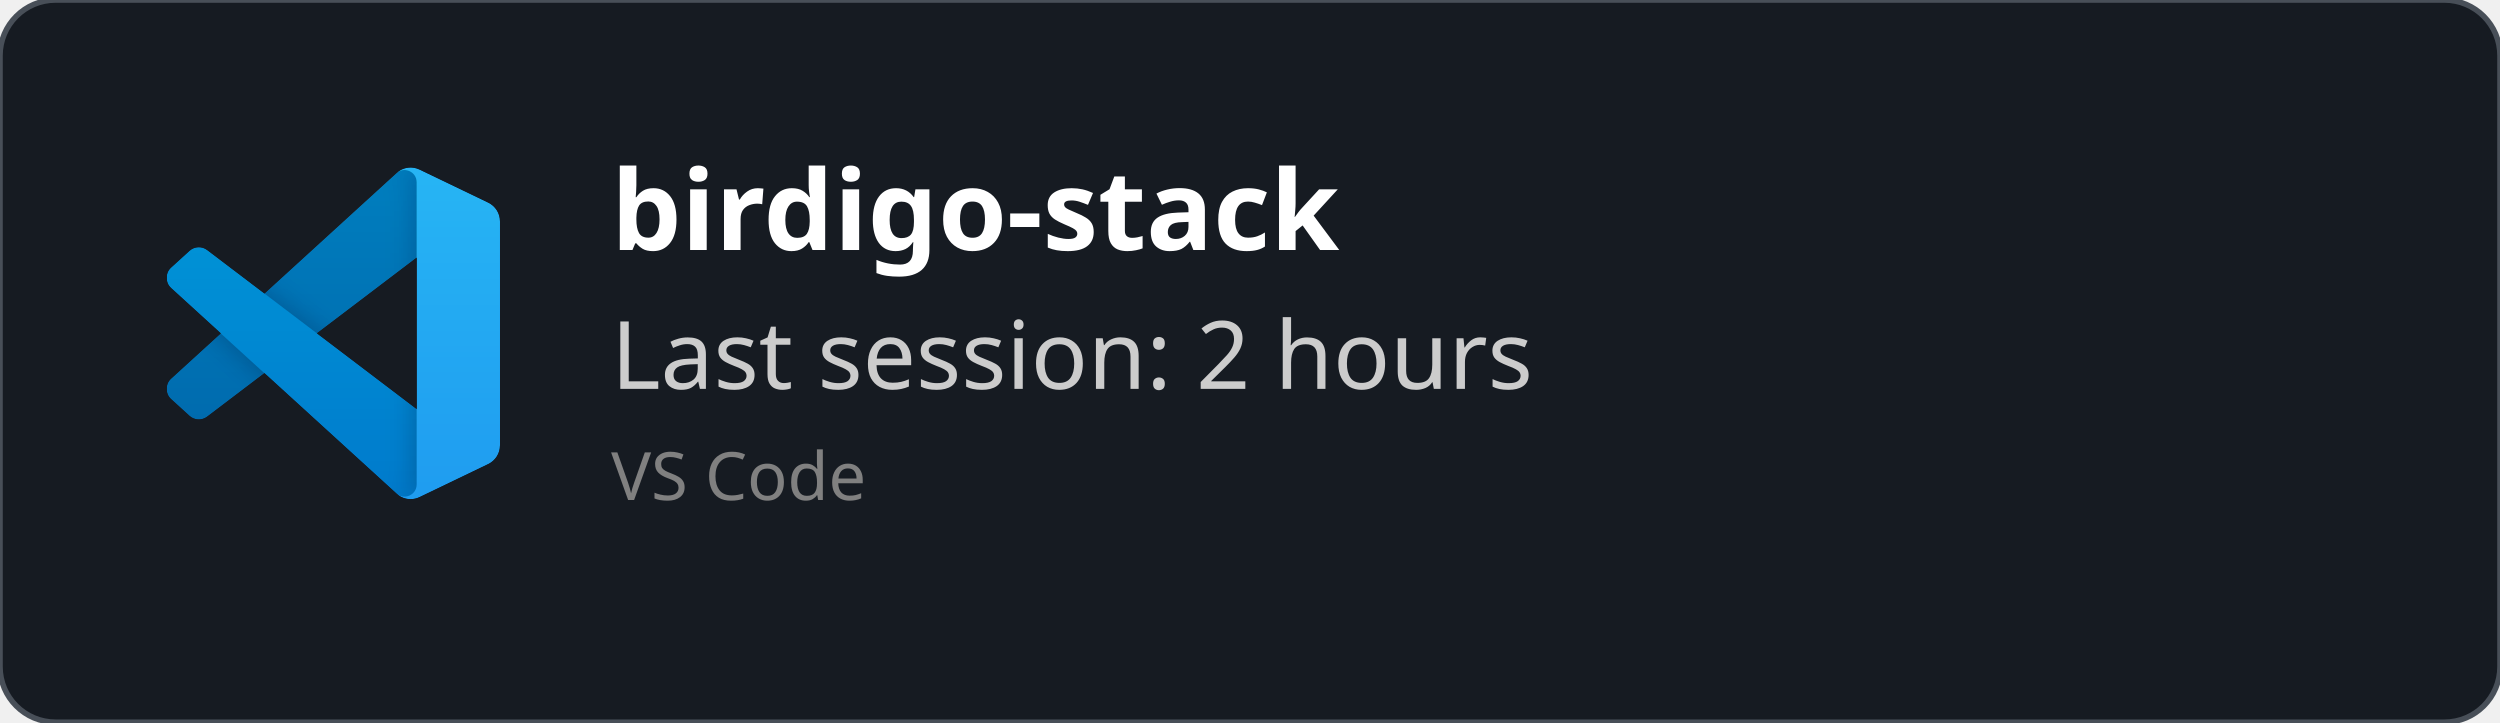
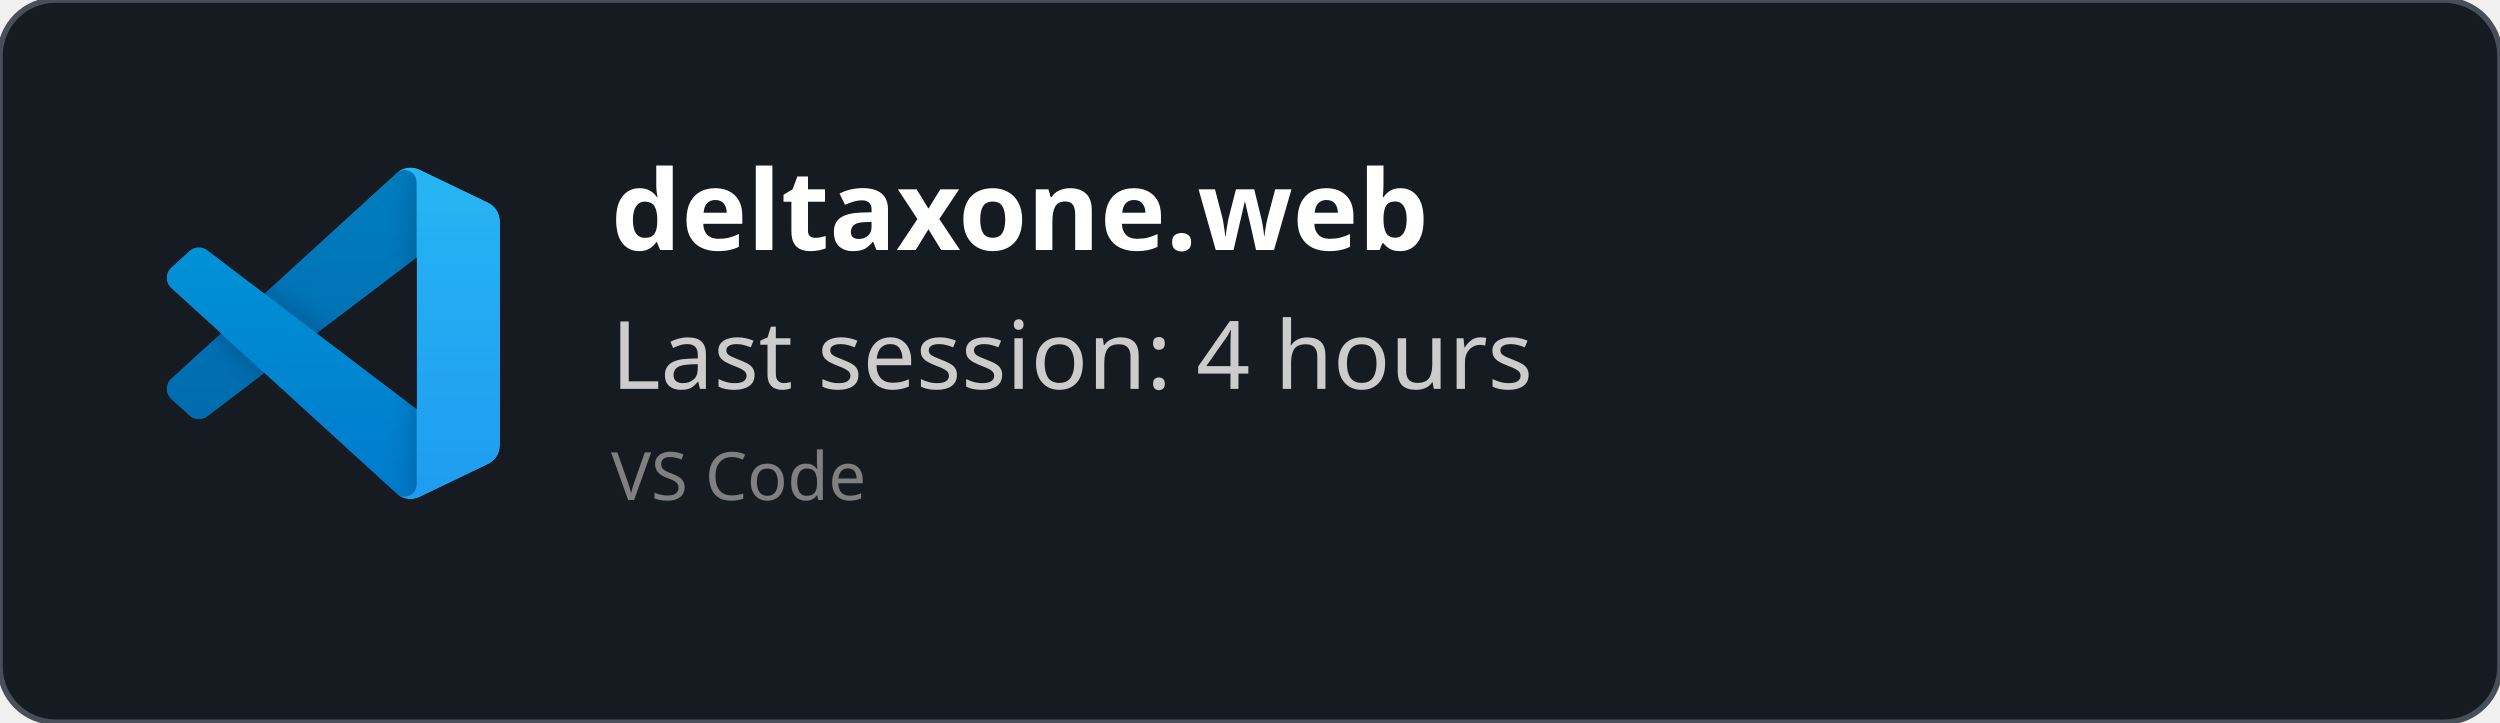
<svg xmlns="http://www.w3.org/2000/svg" width="450" height="130" viewBox="0 0 450 130" fill="none" role="img">
  <style>
    *{
        font-family: 'Segoe UI', Ubuntu, monospace
    }
    </style>
  <defs>
    <clipPath id="horizontalClip" x="20" y="20" width="500" height="200">
      <rect x="90" y="20" width="300" height="50" />
    </clipPath>
  </defs>
  <rect width="450" height="130" fill="rgba(22,27,34)" stroke="#484f58" stroke-width="1" fill-opacity="1" stroke-opacity="1" x="0" y="0" rx="10px" ry="10px">
    </rect>
  <svg width="60" height="60" x="30" y="30" viewBox="0 0 100 100" fill="none" id="vscode">
    <mask id="mask0" mask-type="alpha" maskUnits="userSpaceOnUse" x="0" y="0" width="100" height="100">
      <path fill-rule="evenodd" clip-rule="evenodd" d="M70.912 99.317C72.487 99.931 74.283 99.891 75.873 99.126L96.461 89.22C98.624 88.179 100 85.989 100 83.587V16.413C100 14.011 98.624 11.822 96.461 10.781L75.873 0.874C73.786 -0.13 71.345 0.116 69.513 1.447C69.252 1.637 69.003 1.849 68.769 2.083L29.355 38.041L12.187 25.01C10.589 23.797 8.354 23.896 6.869 25.246L1.363 30.255C-0.453 31.906 -0.455 34.763 1.359 36.417L16.247 50L1.359 63.583C-0.455 65.237 -0.453 68.094 1.363 69.745L6.869 74.754C8.354 76.104 10.589 76.204 12.187 74.99L29.355 61.959L68.769 97.917C69.392 98.541 70.125 99.01 70.912 99.317ZM75.015 27.299L45.109 50L75.015 72.701V27.299Z" fill="white" />
    </mask>
    <g mask="url(#mask0)">
      <path d="M96.461 10.796L75.857 0.876C73.472 -0.273 70.622 0.212 68.75 2.083L1.299 63.583C-0.516 65.237 -0.514 68.094 1.303 69.745L6.813 74.754C8.298 76.104 10.535 76.204 12.134 74.99L93.361 13.37C96.086 11.303 100 13.246 100 16.667V16.427C100 14.027 98.625 11.838 96.461 10.796Z" fill="#0065A9" />
      <g filter="url(#filter0_d)">
        <path d="M96.461 89.204L75.857 99.124C73.472 100.273 70.622 99.788 68.75 97.917L1.299 36.417C-0.516 34.763 -0.514 31.906 1.303 30.255L6.813 25.246C8.298 23.896 10.535 23.796 12.134 25.009L93.361 86.63C96.086 88.697 100 86.754 100 83.333V83.573C100 85.974 98.625 88.162 96.461 89.204Z" fill="#007ACC" />
      </g>
      <g filter="url(#filter1_d)">
        <path d="M75.858 99.126C73.472 100.274 70.622 99.788 68.75 97.917C71.056 100.223 75 98.59 75 95.328V4.672C75 1.41 71.056 -0.223 68.75 2.083C70.622 0.211 73.472 -0.274 75.858 0.874L96.459 10.781C98.623 11.822 100 14.011 100 16.413V83.587C100 85.989 98.623 88.179 96.459 89.22L75.858 99.126Z" fill="#1F9CF0" />
      </g>
      <g style="mix-blend-mode:overlay" opacity="0.25">
        <path fill-rule="evenodd" clip-rule="evenodd" d="M70.851 99.317C72.426 99.931 74.222 99.891 75.812 99.126L96.4 89.22C98.563 88.179 99.939 85.989 99.939 83.587V16.413C99.939 14.011 98.564 11.822 96.4 10.781L75.812 0.874C73.725 -0.13 71.284 0.116 69.453 1.447C69.191 1.637 68.942 1.849 68.708 2.083L29.294 38.041L12.126 25.01C10.528 23.796 8.293 23.896 6.809 25.246L1.302 30.255C-0.513 31.906 -0.515 34.763 1.298 36.417L16.186 50L1.298 63.583C-0.515 65.237 -0.513 68.094 1.302 69.745L6.809 74.754C8.293 76.104 10.528 76.204 12.126 74.99L29.294 61.959L68.708 97.917C69.332 98.54 70.064 99.01 70.851 99.317ZM74.954 27.299L45.048 50L74.954 72.701V27.299Z" fill="url(#paint0_linear)" />
      </g>
    </g>
    <defs>
      <filter id="filter0_d" x="-8.394" y="15.829" width="116.727" height="92.246" filterUnits="userSpaceOnUse" color-interpolation-filters="sRGB">
        <feFlood flood-opacity="0" result="BackgroundImageFix" />
        <feColorMatrix in="SourceAlpha" type="matrix" values="0 0 0 0 0 0 0 0 0 0 0 0 0 0 0 0 0 0 127 0" />
        <feOffset />
        <feGaussianBlur stdDeviation="4.167" />
        <feColorMatrix type="matrix" values="0 0 0 0 0 0 0 0 0 0 0 0 0 0 0 0 0 0 0.25 0" />
        <feBlend mode="overlay" in2="BackgroundImageFix" result="effect1_dropShadow" />
        <feBlend mode="normal" in="SourceGraphic" in2="effect1_dropShadow" result="shape" />
      </filter>
      <filter id="filter1_d" x="60.417" y="-8.076" width="47.917" height="116.151" filterUnits="userSpaceOnUse" color-interpolation-filters="sRGB">
        <feFlood flood-opacity="0" result="BackgroundImageFix" />
        <feColorMatrix in="SourceAlpha" type="matrix" values="0 0 0 0 0 0 0 0 0 0 0 0 0 0 0 0 0 0 127 0" />
        <feOffset />
        <feGaussianBlur stdDeviation="4.167" />
        <feColorMatrix type="matrix" values="0 0 0 0 0 0 0 0 0 0 0 0 0 0 0 0 0 0 0.25 0" />
        <feBlend mode="overlay" in2="BackgroundImageFix" result="effect1_dropShadow" />
        <feBlend mode="normal" in="SourceGraphic" in2="effect1_dropShadow" result="shape" />
      </filter>
      <linearGradient id="paint0_linear" x1="49.939" y1="0.258" x2="49.939" y2="99.742" gradientUnits="userSpaceOnUse">
        <stop stop-color="white" />
        <stop offset="1" stop-color="white" stop-opacity="0" />
      </linearGradient>
    </defs>
  </svg>
  <text x="110" y="45" font-size="20" clip-path="url(#horizontalClip)" font-weight="bold" font-family="Ubuntu" fill="white">
-     birdigo-stack
+     deltaxone.web
    </text>
  <text x="110" y="70" font-size="17px" font-family="Ubuntu" fill="#ccc">
-     Last session: 2 hours
+     Last session: 4 hours
    </text>
  <text x="110" y="90" font-size="12px" font-family="Ubuntu" fill="grey">
    VS Code
    </text>
</svg>
